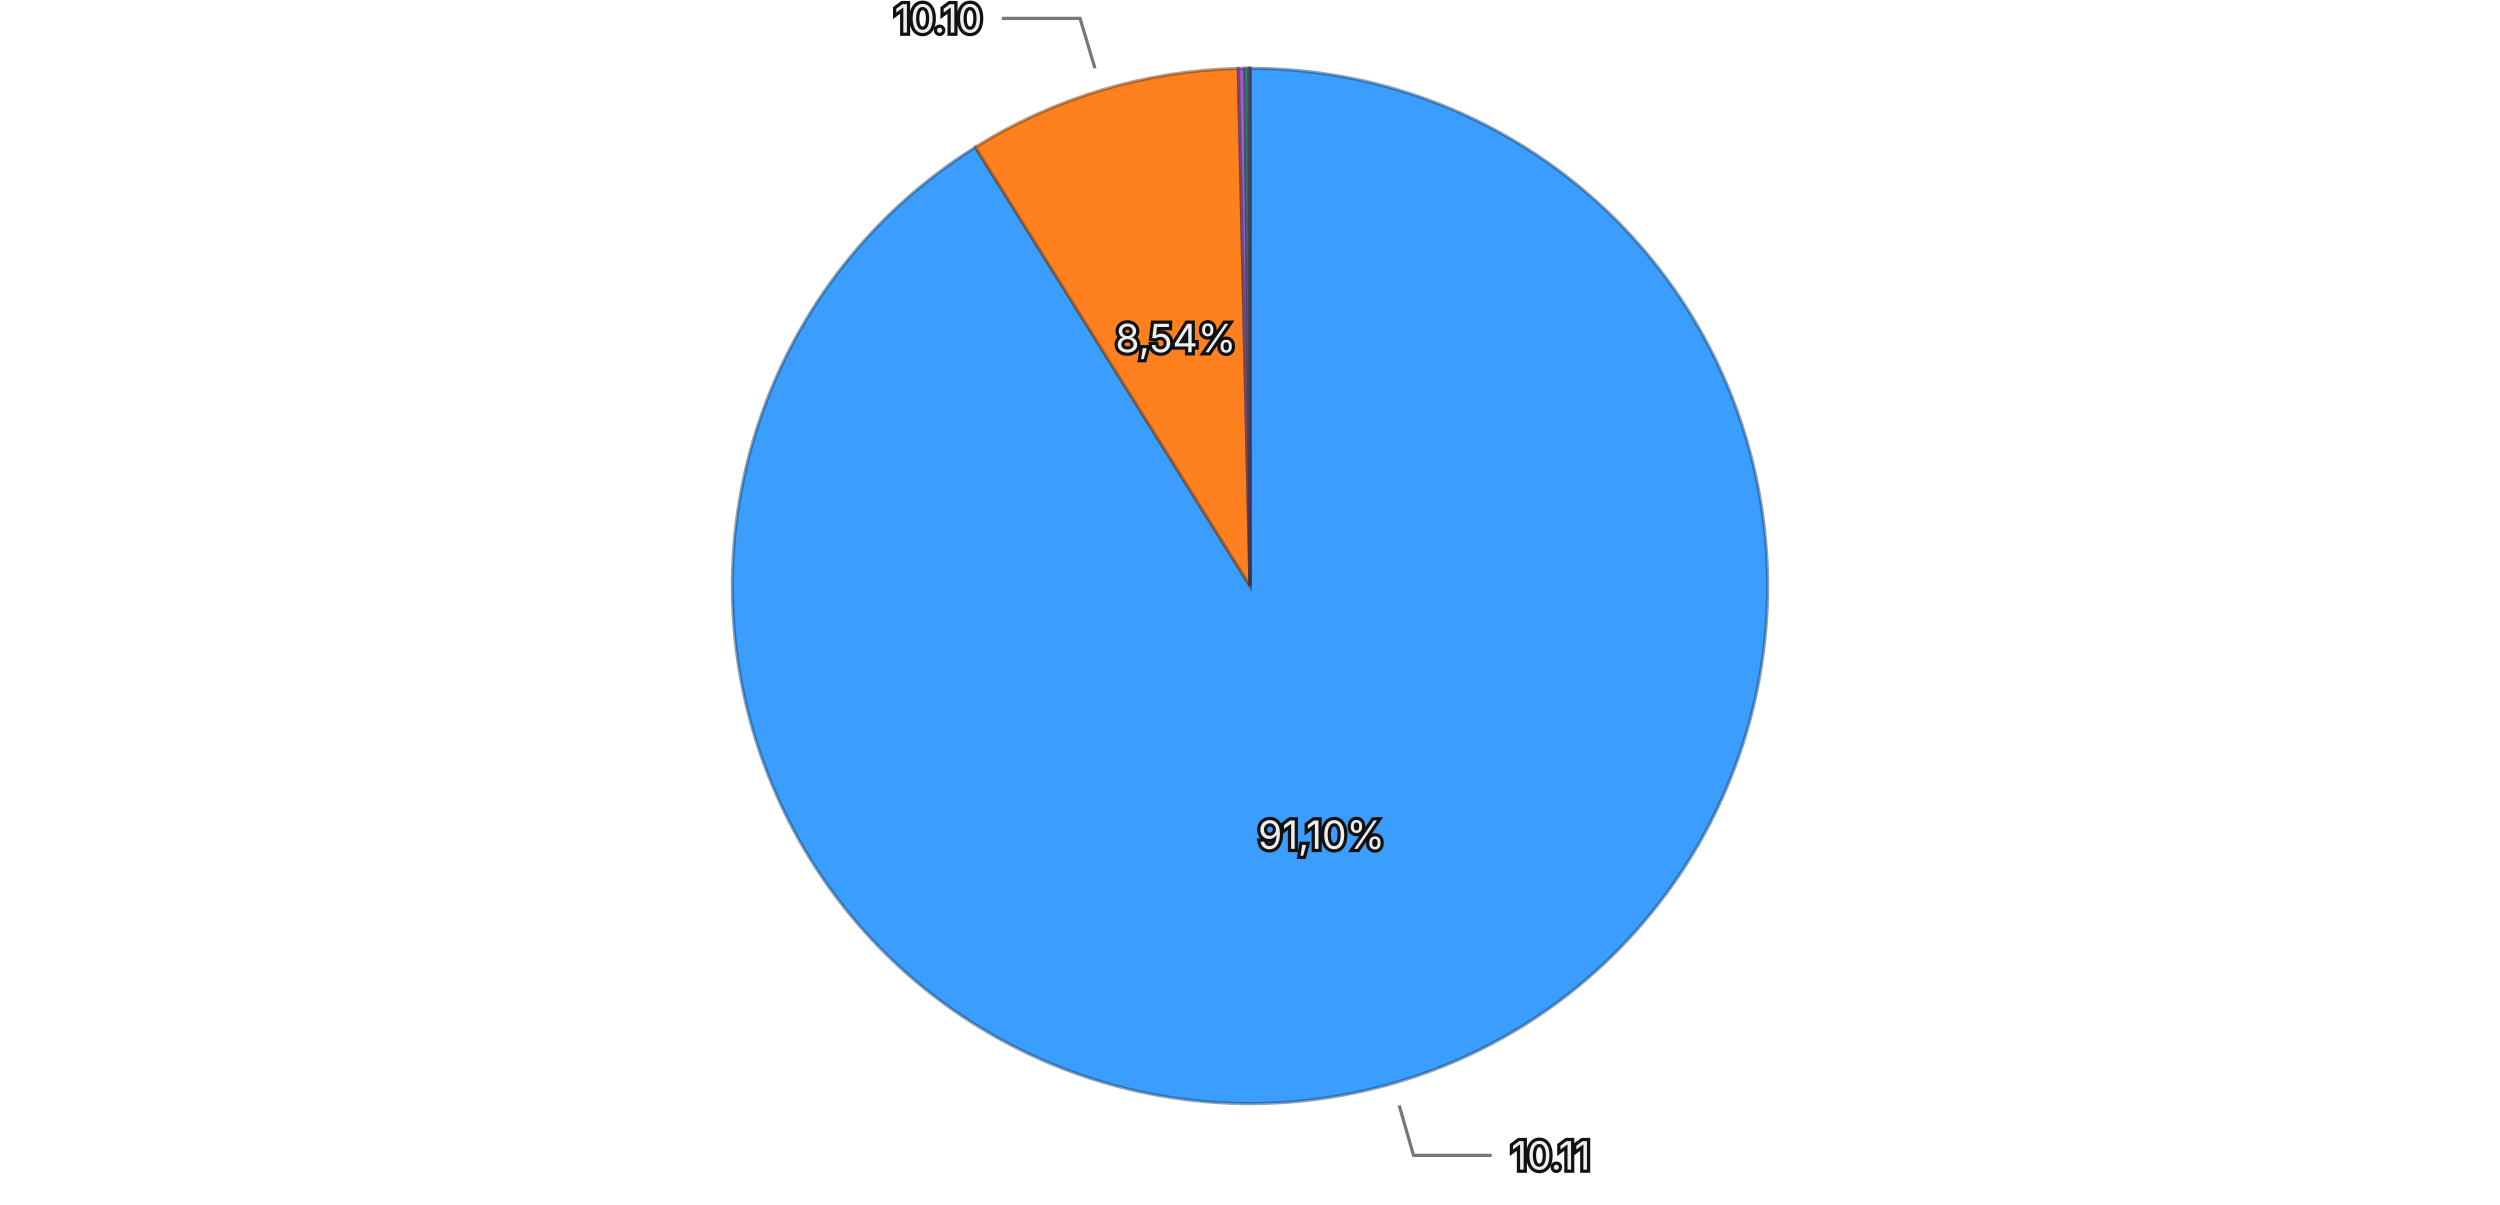
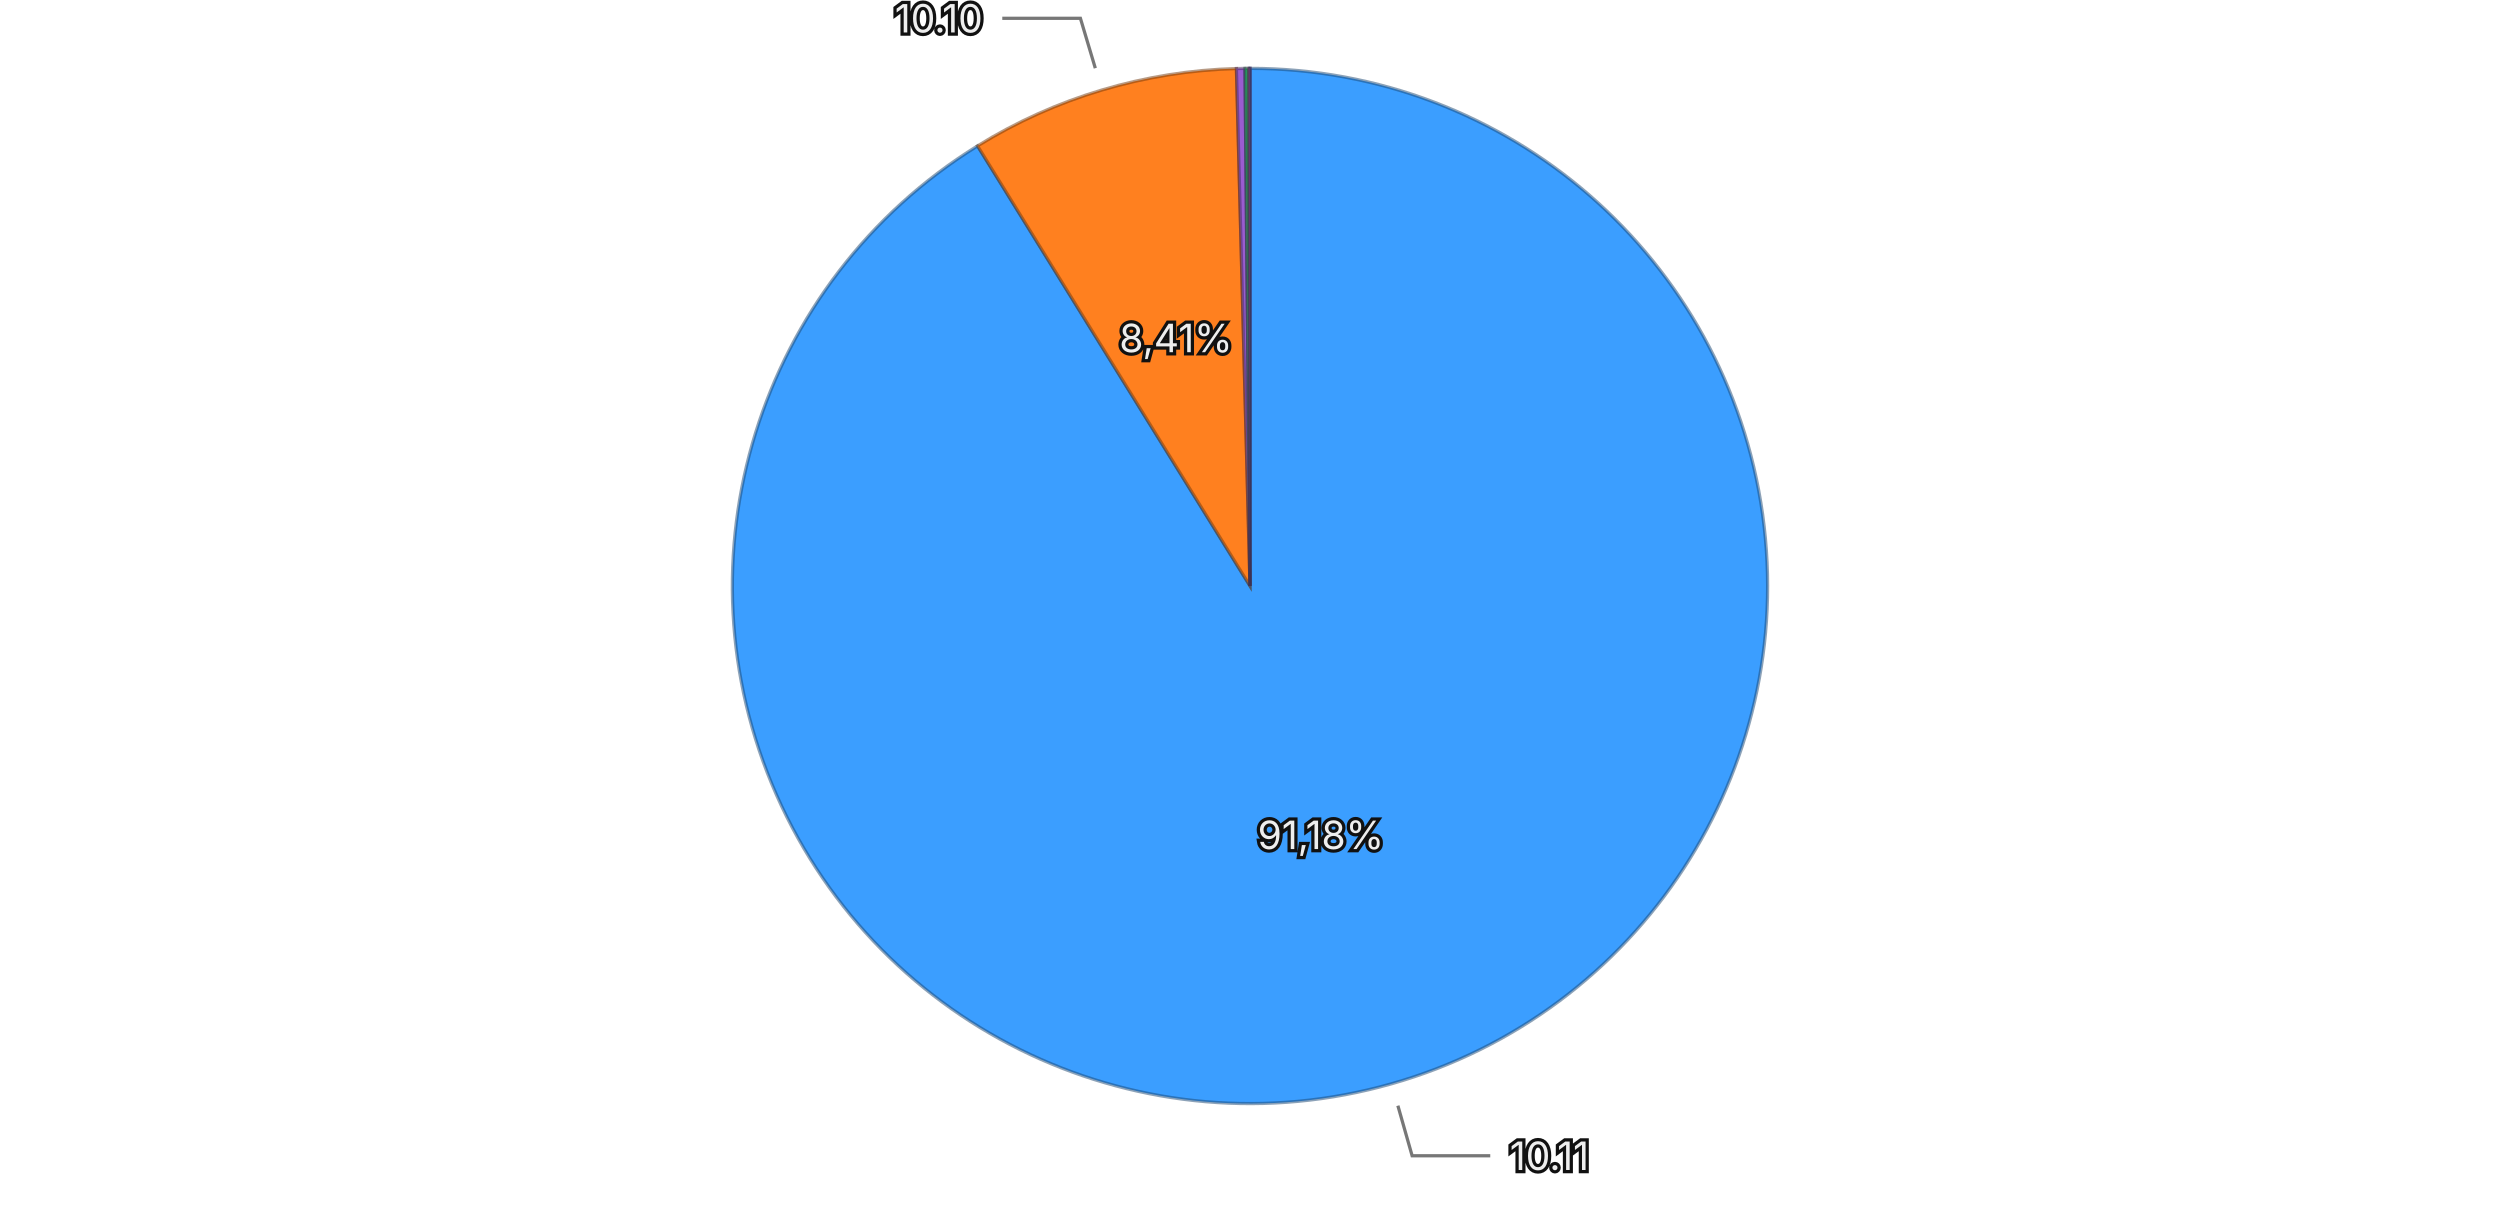
<svg xmlns="http://www.w3.org/2000/svg" viewBox="0 0 768 370">
  <rect width="768" height="370" fill="transparent" />
  <g>
-     <path d="M384,180 L384.000,21.000 A159,159 0 1,1 299.631,45.231 Z" fill="#3b9eff" stroke="rgba(26, 71, 114, 0.5)" stroke-width="1" />
-     <path d="M384,180 L299.631,45.231 A159,159 0 0,1 380.405,21.041 Z" fill="#ff801f" stroke="rgba(114, 57, 13, 0.5)" stroke-width="1" />
-     <path d="M384,180 L380.405,21.041 A159,159 0 0,1 382.491,21.007 Z" fill="#9a5cd0" stroke="rgba(69, 41, 93, 0.5)" stroke-width="1" />
-     <path d="M384,180 L382.491,21.007 A159,159 0 0,1 383.637,21.000 Z" fill="#33b074" stroke="rgba(22, 79, 52, 0.5)" stroke-width="1" />
-     <path d="M384,180 L383.637,21.000 A159,159 0 0,1 383.993,21.000 Z" fill="#de51a8" stroke="rgba(99, 36, 75, 0.5)" stroke-width="1" />
+     <path d="M384,180 L384.000,21.000 A159,159 0 1,1 300.297,44.816 Z" fill="#3b9eff" stroke="rgba(26, 71, 114, 0.5)" stroke-width="1" />
+     <path d="M384,180 L300.297,44.816 A159,159 0 0,1 379.827,21.055 Z" fill="#ff801f" stroke="rgba(114, 57, 13, 0.5)" stroke-width="1" />
+     <path d="M384,180 L379.827,21.055 A159,159 0 0,1 382.456,21.007 Z" fill="#9a5cd0" stroke="rgba(69, 41, 93, 0.5)" stroke-width="1" />
+     <path d="M384,180 L382.456,21.007 A159,159 0 0,1 383.600,21.001 Z" fill="#33b074" stroke="rgba(22, 79, 52, 0.5)" stroke-width="1" />
+     <path d="M384,180 L383.600,21.001 A159,159 0 0,1 383.993,21.000 Z" fill="#de51a8" stroke="rgba(99, 36, 75, 0.5)" stroke-width="1" />
    <path d="M384,180 L383.993,21.000 A159,159 0 0,1 384.000,21.000 Z" fill="#6e6ade" stroke="rgba(49, 47, 99, 0.5)" stroke-width="1" />
-     <text x="405.945" y="256.411" text-anchor="middle" dominant-baseline="central" font-family="system-ui, -apple-system, sans-serif" font-size="12" fill="#eeeeee" stroke="#111111" stroke-width="2" paint-order="stroke">91,10%</text>
-     <text x="361.193" y="103.842" text-anchor="middle" dominant-baseline="central" font-family="system-ui, -apple-system, sans-serif" font-size="12" fill="#eeeeee" stroke="#111111" stroke-width="2" paint-order="stroke">8,54%</text>
+     <text x="405.756" y="256.465" text-anchor="middle" dominant-baseline="central" font-family="system-ui, -apple-system, sans-serif" font-size="12" fill="#eeeeee" stroke="#111111" stroke-width="2" paint-order="stroke">91,18%</text>
+     <text x="361.242" y="103.827" text-anchor="middle" dominant-baseline="central" font-family="system-ui, -apple-system, sans-serif" font-size="12" fill="#eeeeee" stroke="#111111" stroke-width="2" paint-order="stroke">8,41%</text>
    <g opacity="1">
-       <path fill="none" stroke="#777777" stroke-width="1" d="M429.822,339.550L434.239,354.929L458.239,354.929" />
-       <text x="464.239" y="354.929" text-anchor="start" dominant-baseline="central" font-family="system-ui, -apple-system, sans-serif" font-size="12" fill="#eeeeee" stroke="#111111" stroke-width="2" paint-order="stroke">10.11</text>
+       <path fill="none" stroke="#777777" stroke-width="1" d="M429.428,339.663L433.807,355.052L457.807,355.052" />
+       <text x="463.807" y="355.052" text-anchor="start" dominant-baseline="central" font-family="system-ui, -apple-system, sans-serif" font-size="12" fill="#eeeeee" stroke="#111111" stroke-width="2" paint-order="stroke">10.11</text>
    </g>
    <g opacity="1">
-       <path fill="none" stroke="#777777" stroke-width="1" d="M336.377,20.978L331.787,5.650L307.787,5.650" />
-       <text x="301.787" y="5.650" text-anchor="end" dominant-baseline="central" font-family="system-ui, -apple-system, sans-serif" font-size="12" fill="#eeeeee" stroke="#111111" stroke-width="2" paint-order="stroke">10.10</text>
+       <path fill="none" stroke="#777777" stroke-width="1" d="M336.480,20.947L331.900,5.617L307.900,5.617" />
+       <text x="301.900" y="5.617" text-anchor="end" dominant-baseline="central" font-family="system-ui, -apple-system, sans-serif" font-size="12" fill="#eeeeee" stroke="#111111" stroke-width="2" paint-order="stroke">10.10</text>
    </g>
  </g>
</svg>
